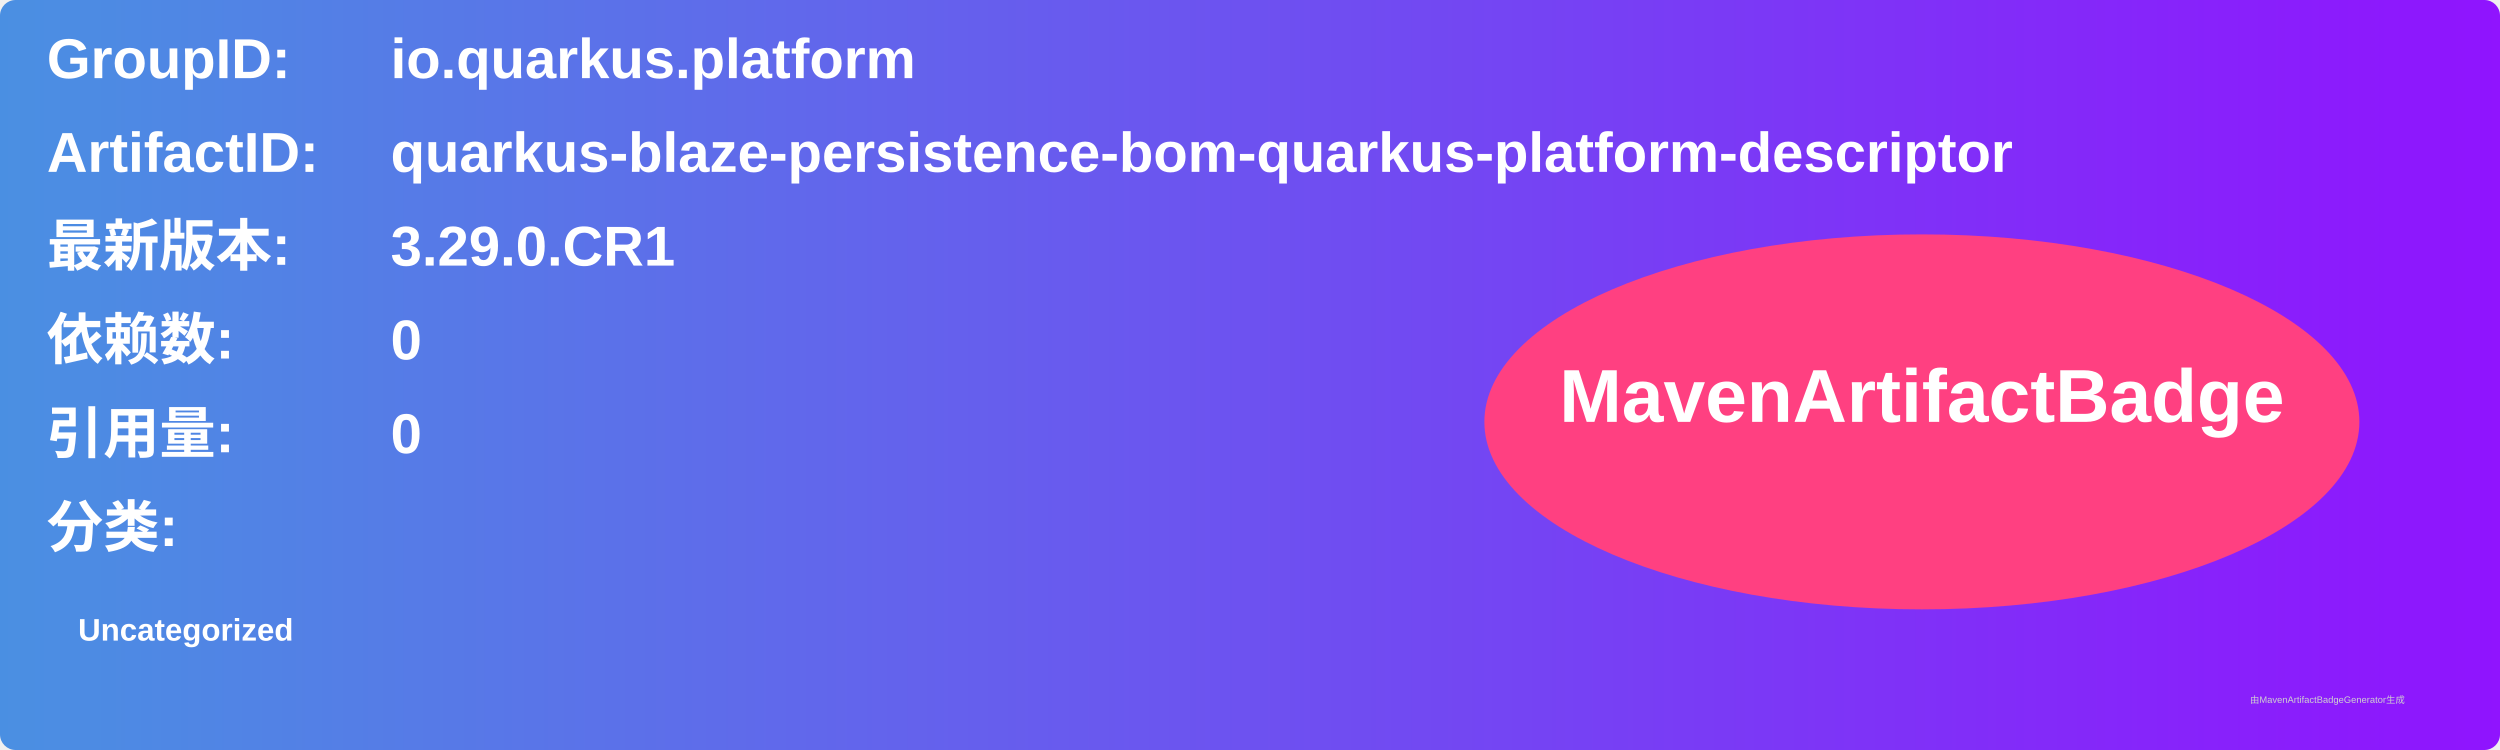
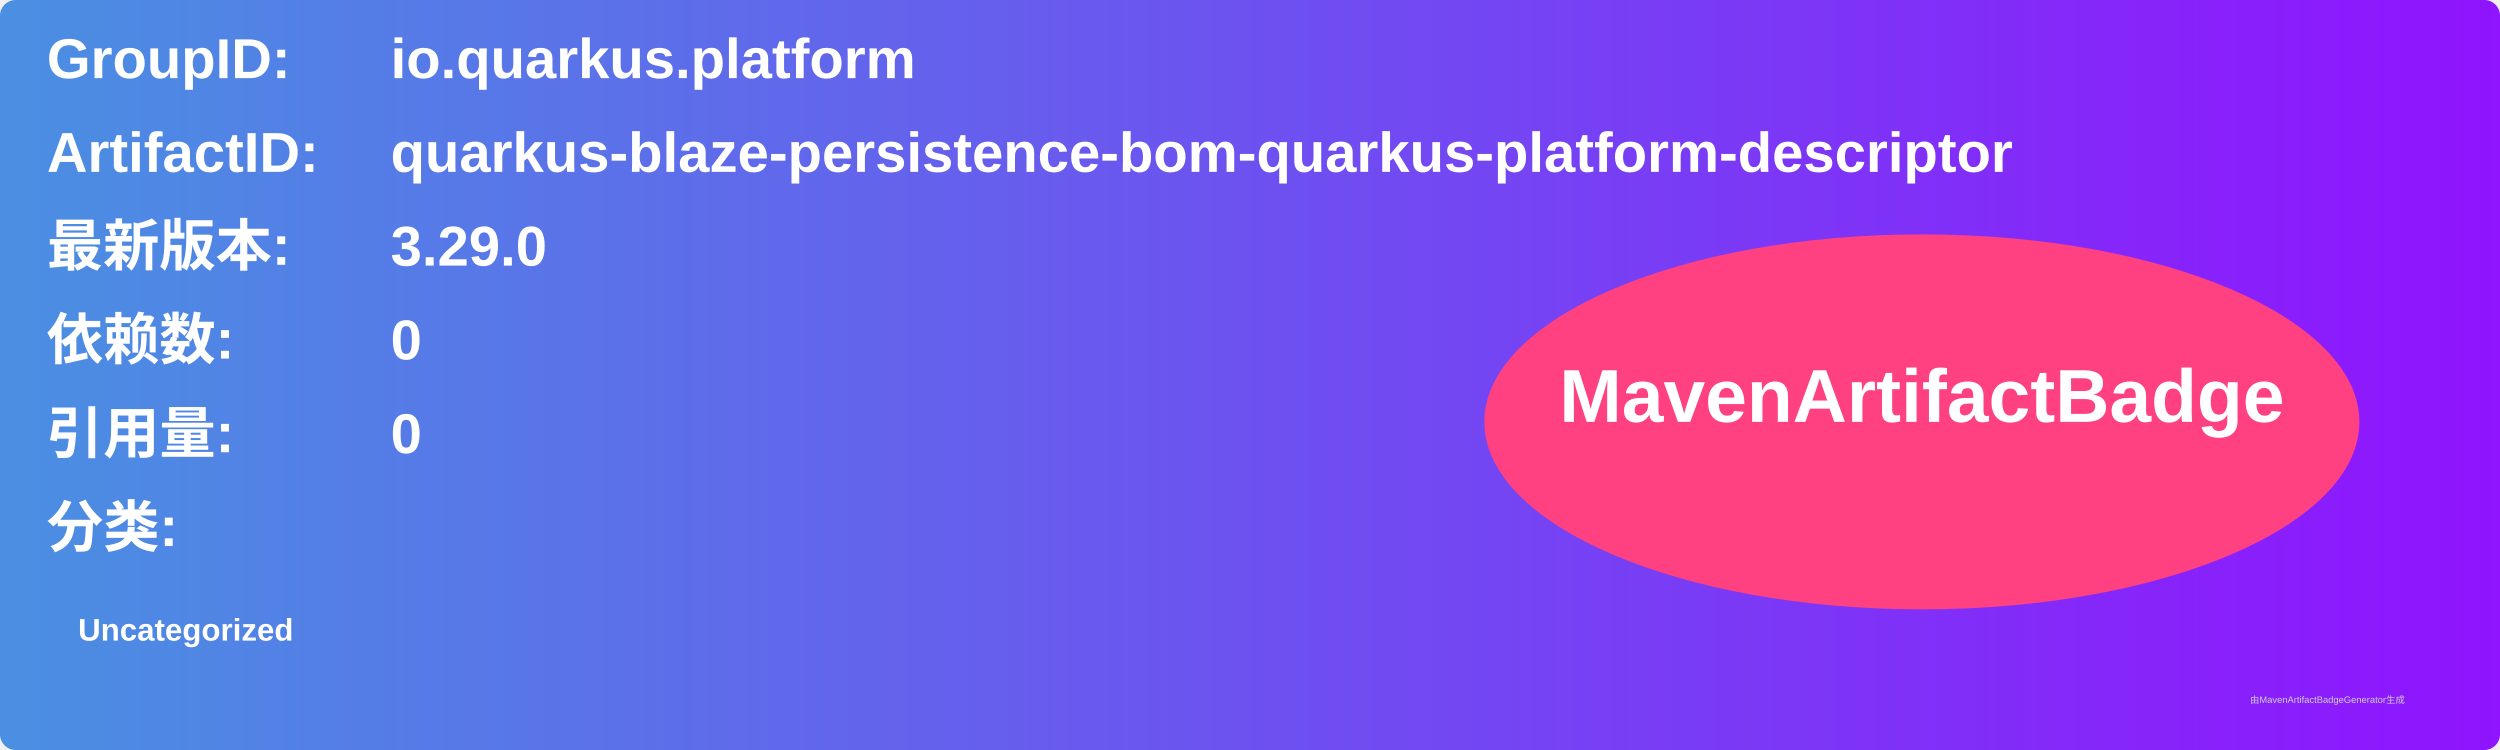
<svg xmlns="http://www.w3.org/2000/svg" width="800" height="240" viewBox="0 0 800 240">
  <linearGradient id="grad" x1="0%" y1="0%" x2="100%" y2="0%">
    <stop offset="0%" stop-color="#4a90e2" />
    <stop offset="100%" stop-color="#9013fe" />
  </linearGradient>
  <rect width="100%" height="100%" rx="5" ry="5" fill="url(#grad)" />
  <g transform="translate(15, 15)">
    <text x="0" y="10" font-family="Arial" font-size="18" fill="white" font-weight="bold" width="260">GroupID:</text>
    <text x="110" y="10" font-family="Arial" font-size="18" fill="white" font-weight="bold" width="460">io.quarkus.platform</text>
    <text x="0" y="40" font-family="Arial" font-size="18" fill="white" font-weight="bold" width="260">ArtifactID:</text>
    <text x="110" y="40" font-family="Arial" font-size="18" fill="white" font-weight="bold" width="460">quarkus-blaze-persistence-bom-quarkus-platform-descriptor</text>
    <text x="0" y="70" font-family="Arial" font-size="18" fill="white" font-weight="bold">最新版本:</text>
    <text x="110" y="70" font-family="Arial" font-size="18" fill="white" font-weight="bold">
-       <tspan font-weight="bold">3.29.0.CR1</tspan>
+       <tspan font-weight="bold">3.29.0</tspan>
    </text>
    <text x="0" y="100" font-family="Arial" font-size="18" fill="white" font-weight="bold">依赖数: </text>
    <text x="110" y="100" font-family="Arial" font-size="18" fill="white">
      <tspan font-weight="bold">0</tspan>
    </text>
    <text x="0" y="130" font-family="Arial" font-size="18" fill="white" font-weight="bold">引用量: </text>
    <text x="110" y="130" font-family="Arial" font-size="18" fill="white">
      <tspan font-weight="bold">0</tspan>
    </text>
    <text x="0" y="160" font-family="Arial" font-size="18" fill="white" font-weight="bold">分类:</text>
    <text x="10" y="190" font-family="Arial" font-size="10" fill="white">
      <tspan font-weight="bold">Uncategorized</tspan>
    </text>
    <ellipse cx="600" cy="120" rx="140" ry="60" fill="#ff4081" />
    <text x="600" y="120" text-anchor="middle" font-family="Arial" font-size="24" fill="white" font-weight="bold">MavenArtifactBadge</text>
  </g>
  <text x="720" y="225" font-family="Arial" font-size="3" fill="#d0d0d0">由MavenArtifactBadgeGenerator生成</text>
</svg>
